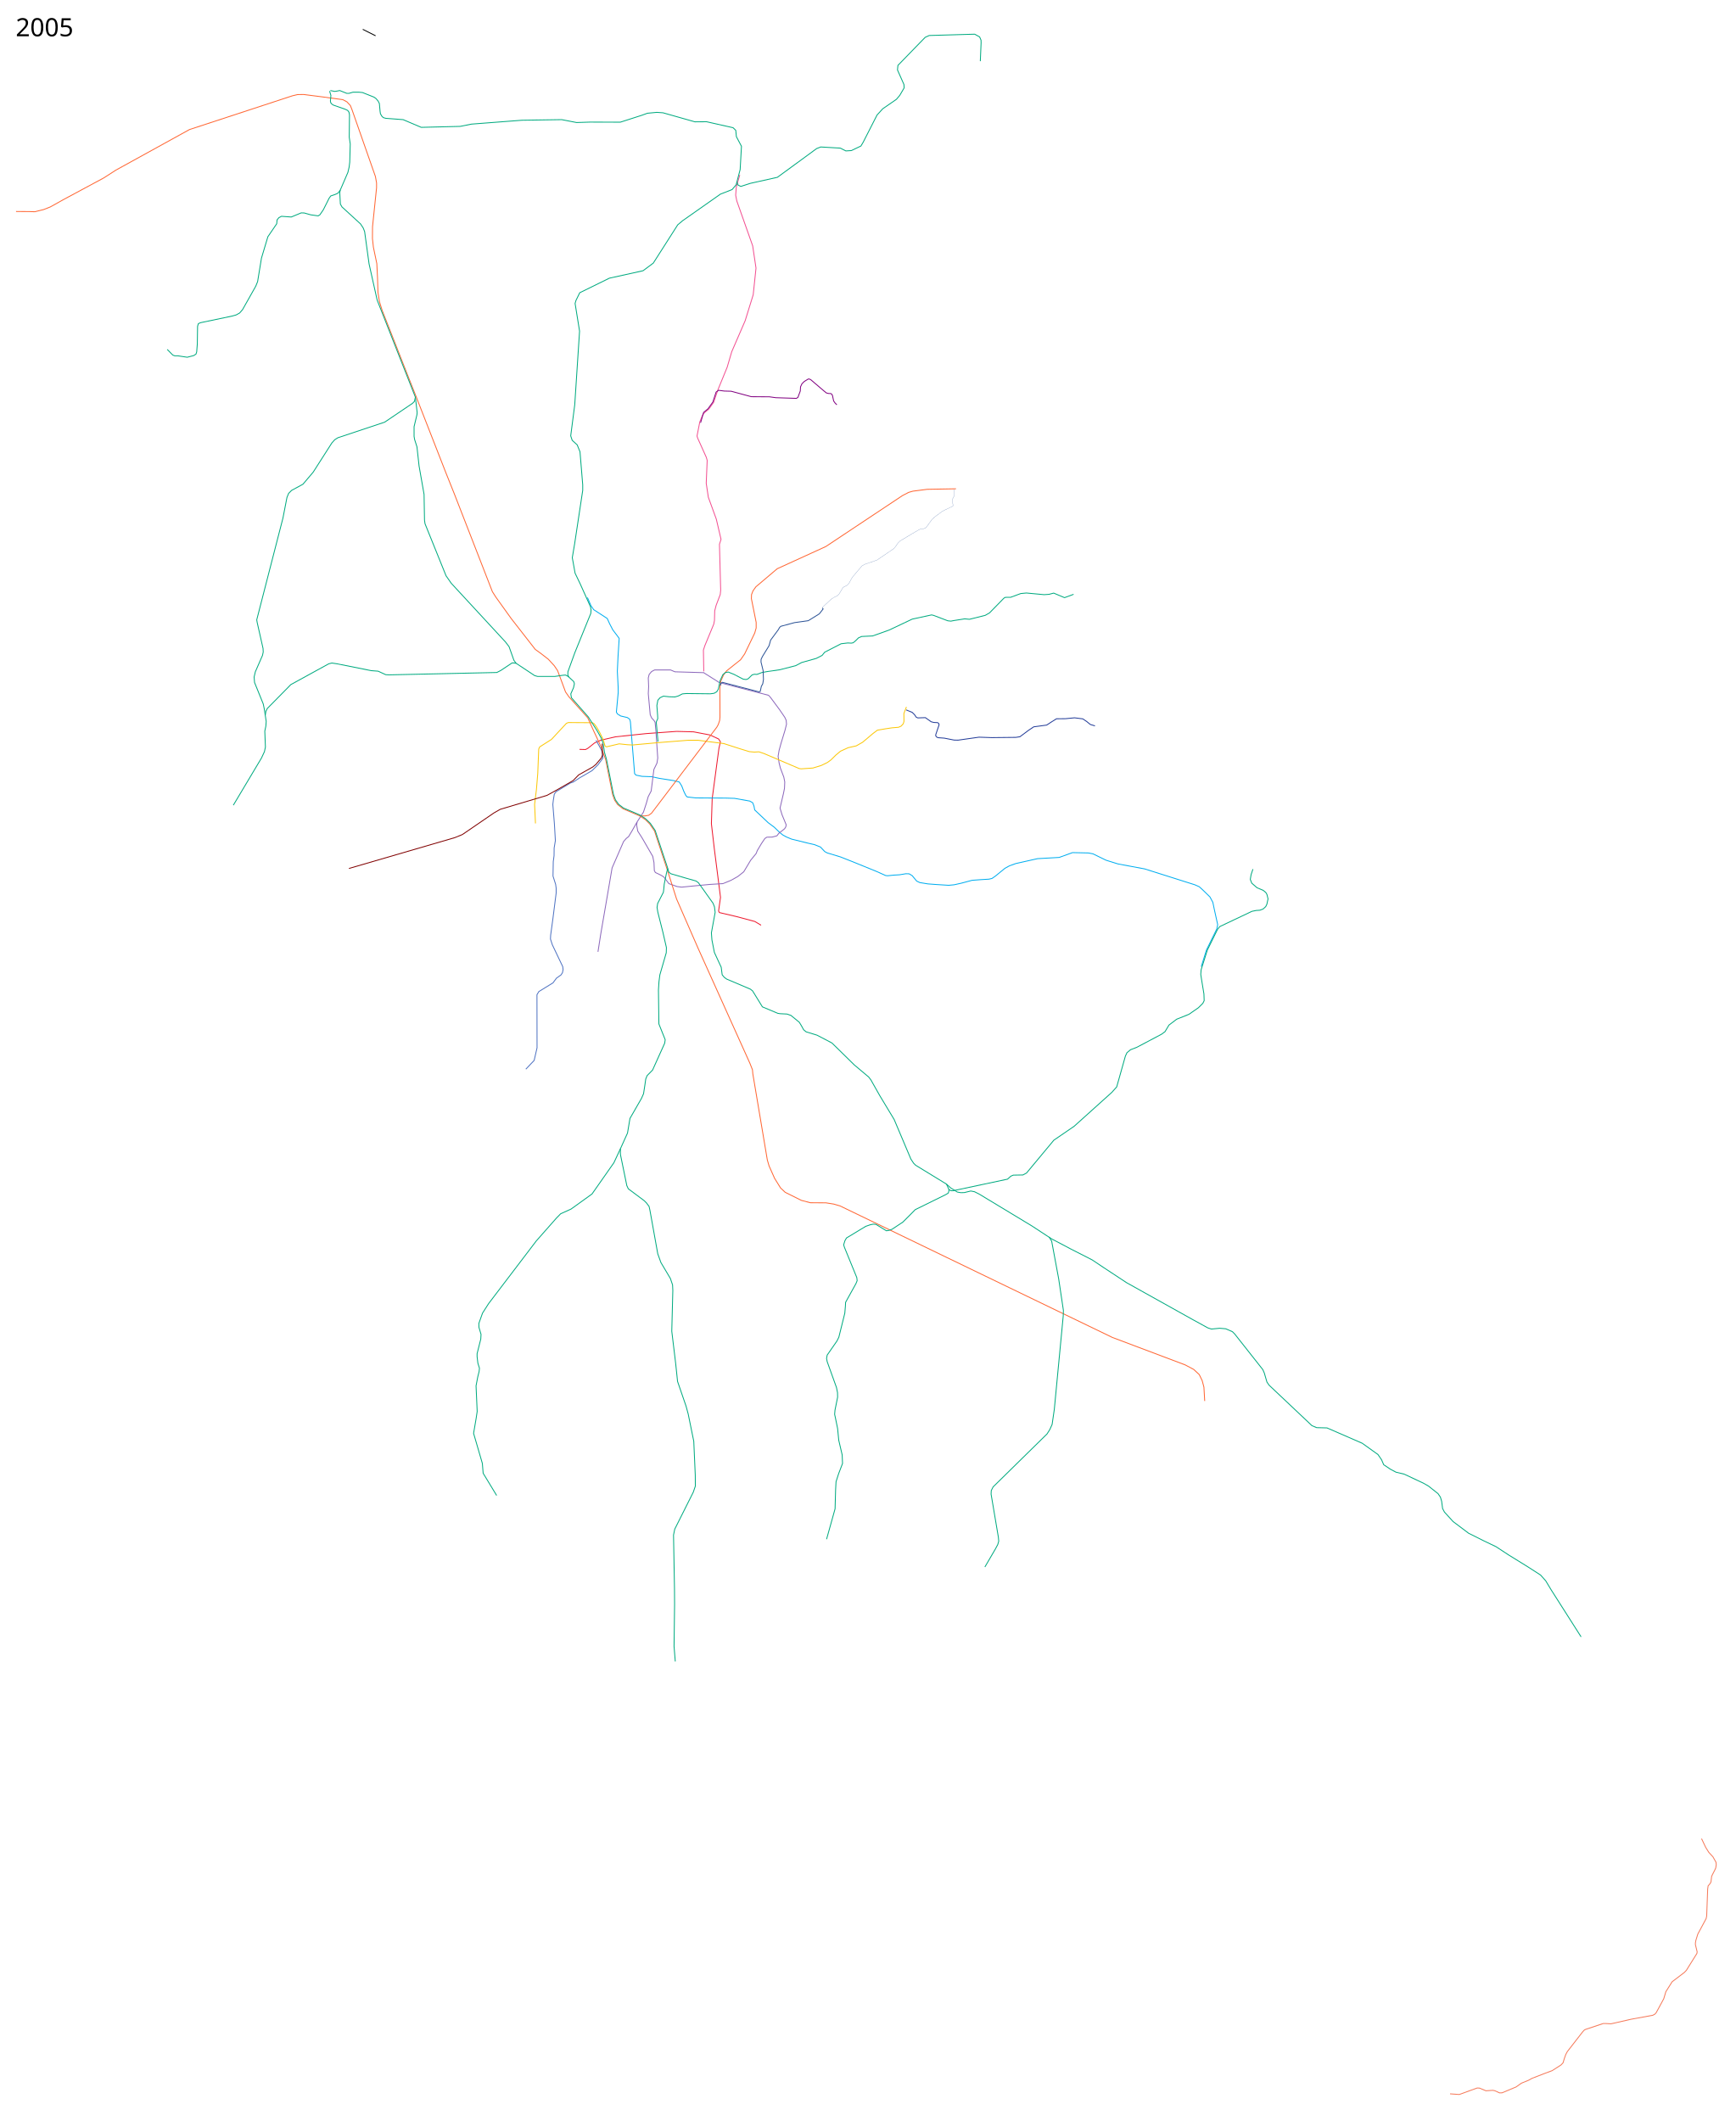
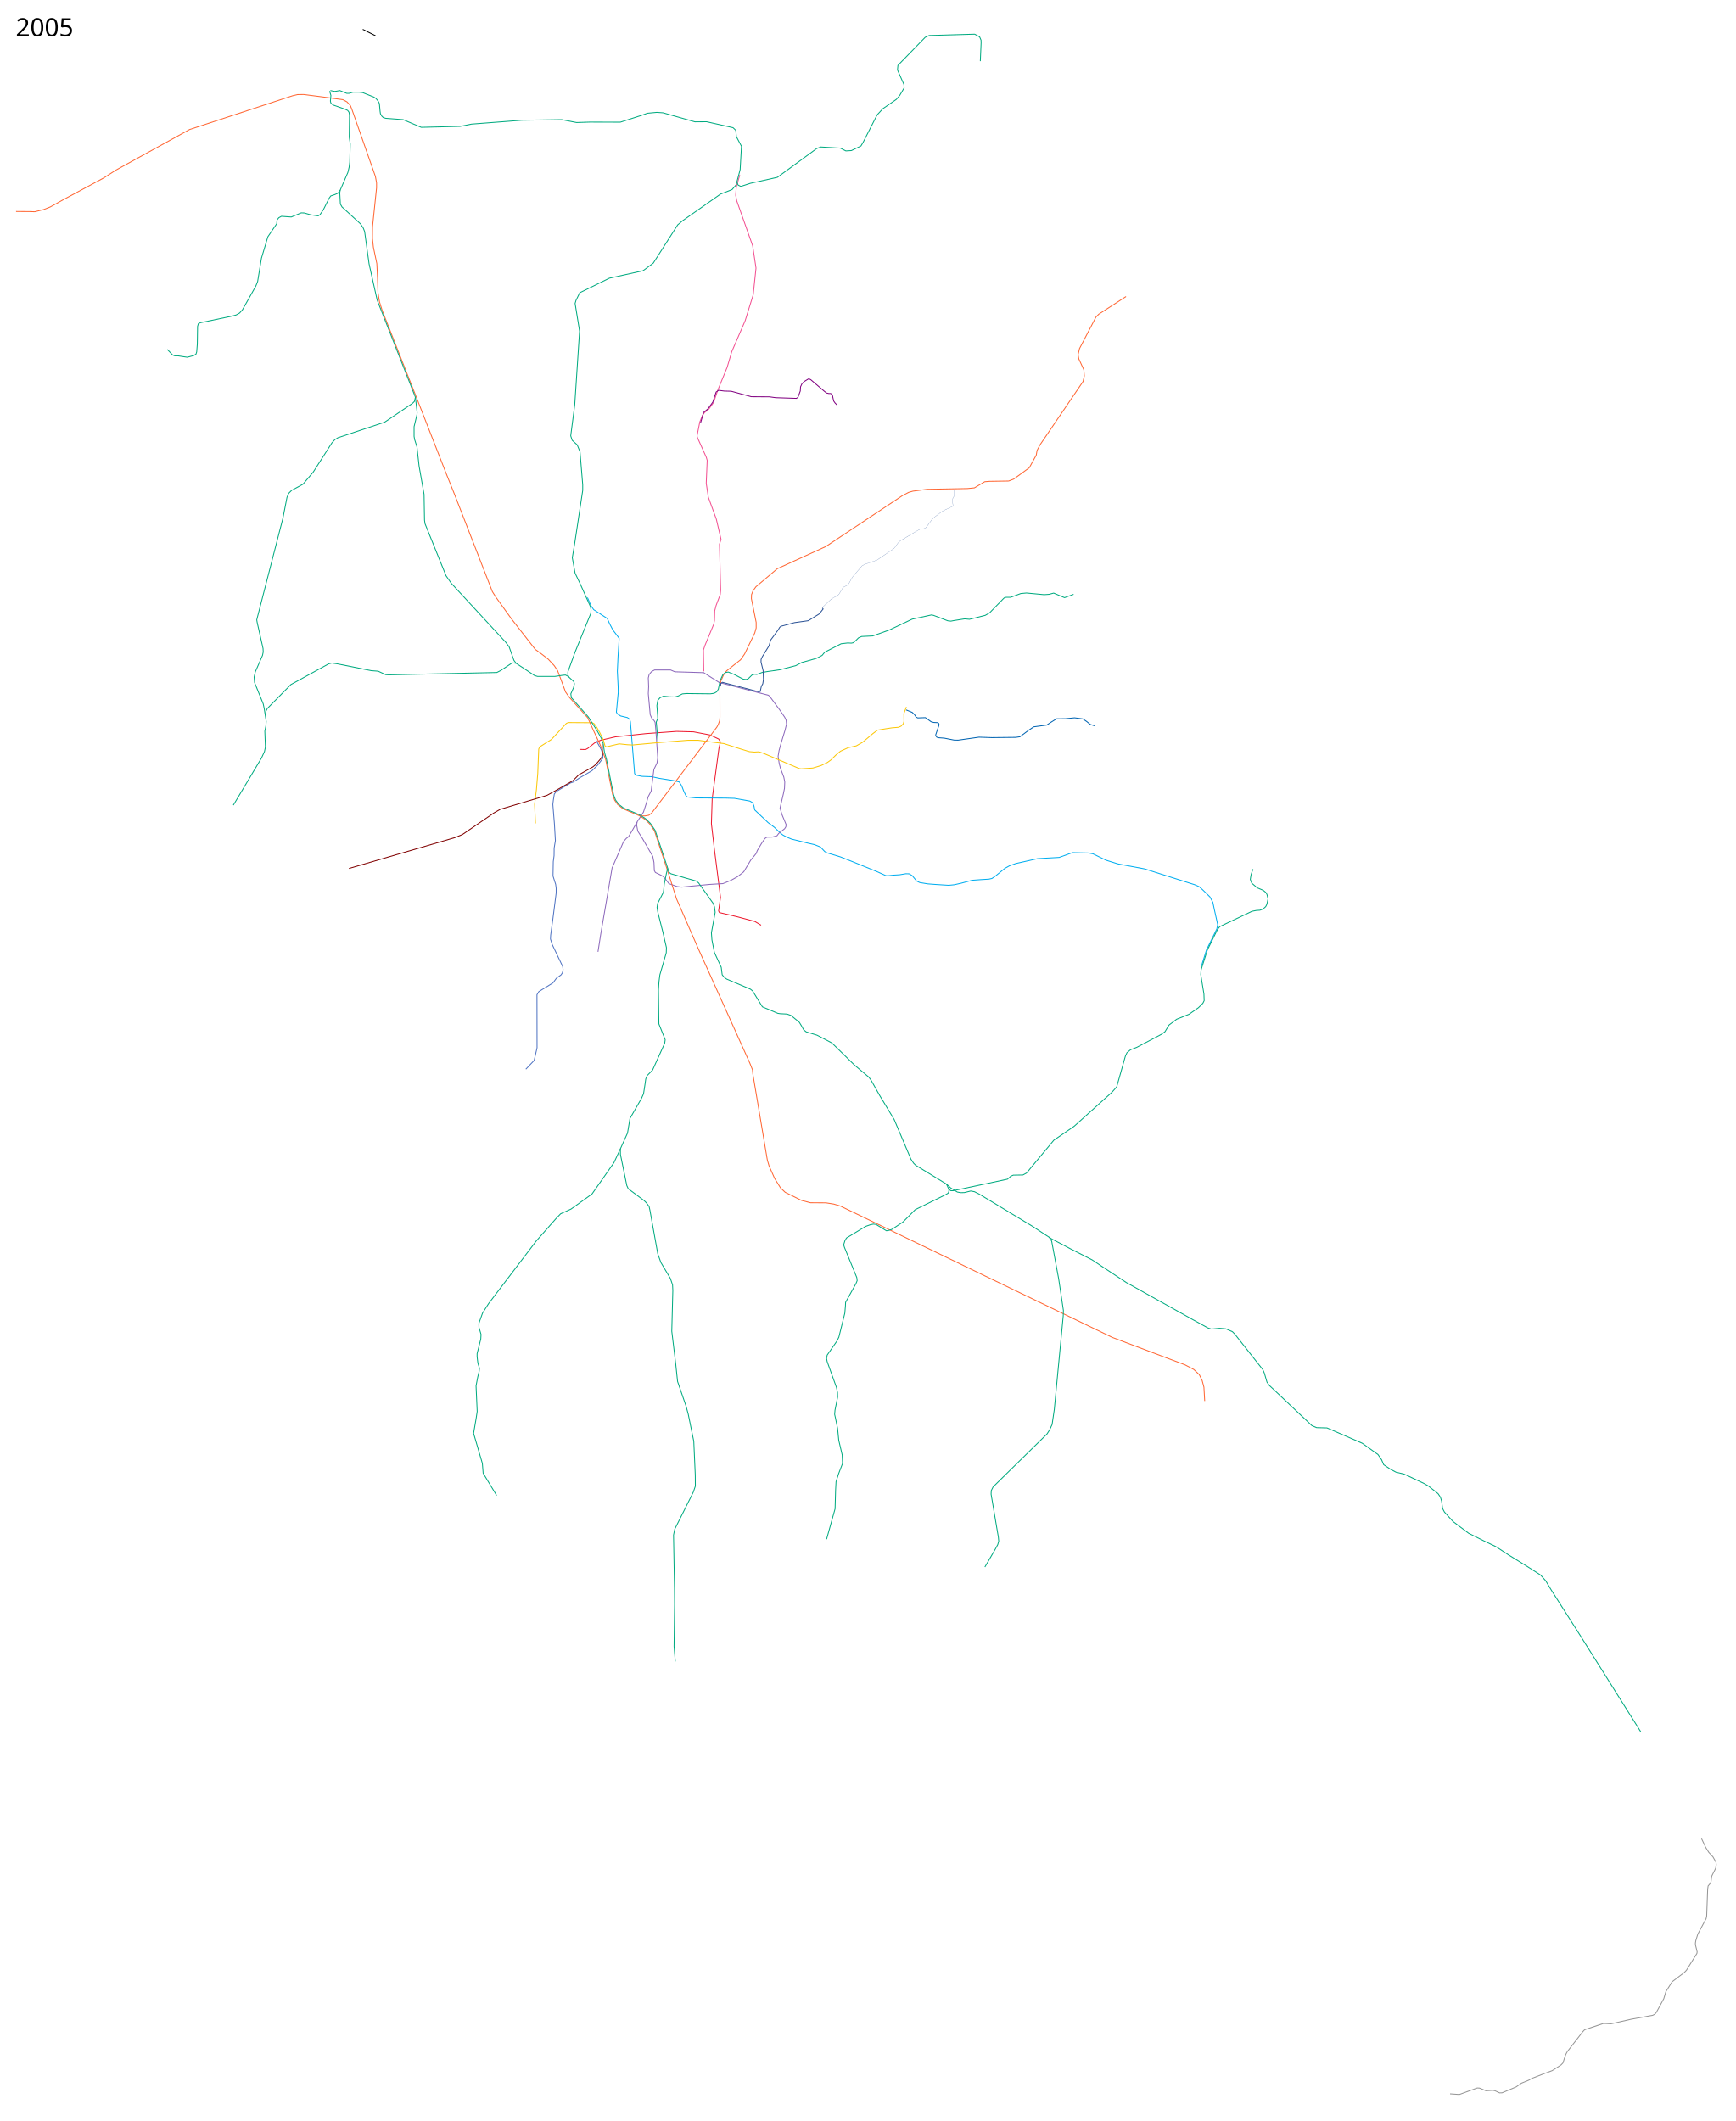
<svg xmlns="http://www.w3.org/2000/svg" height="12100" width="9900">
  <path d="M4014.5 3830l-2-121.5 8.5-26 30.5-73.5 20-48.5 4-21 1.5-55 8-31 23.5-62 2.5-24.5-1-36-6-226 9-28-27-115.5-45.5-125-12-79.5 5.5-130.5-5-17.5-49.5-110-3.5-11.5 15.706-80.332 15.984-38.794 10.82-14.338 25.344-20.793 27.12-38.268 23.561-69.475L4148 2095l26-88.5 76.5-176.5 46-148.5 16-152-19-127-90.5-256-6.5-32.5 3.5-47 20-69" fill="none" stroke="#f25091" stroke-width="5" stroke-linejoin="round" />
  <path d="M3305.5 4275l34.5 1 12.5-6.5 39-31 34.5-15.5 84.5-19.5 176-18.5 173-12.5 96.5 2.5 94.5 18 49 23 10 16-8.5 37-38.5 287.5-4.5 142.5 16.5 142 26.5 207.5 9 71-11 77.5 4.5 9 104 24.5 98.5 26.5 35.17 21.218" fill="none" stroke="#ed192e" stroke-width="5" stroke-linejoin="round" />
  <path d="M3351 3409l20 46.5 15.5 22.5 77.5 50.5 13.5 30 18.5 35.5 24 31.5 12 16.5-6.5 101.5-4 86 4.5 88.5.5 32-10.5 112.5 6 10.5 18.5 11.5 38 9 13.5 9.5 4 15 14 172.5 10 123 8 8.5 34.5 7 55 2 44 9.5 80 12.5 33 8 14.5 23 11 29 12 25 8 8.5 49 5.5 170.5 1 50.5 1.5 87 15.5 16.5 9.5 7.5 19.5 4 21.5 76.5 72.5 35.5 26.5 31.5 30.5 17 13.5 21 11.5 29 12 91 22.5 39.5 9 34 13.5 24.5 26 13.5 7.5 76 23 71 28 134 54.5 53.5 24 11.5 1 33.5-3.5 34-2 35.5-6 19 .5 17.5 10.5 25.5 31 18 8.5 46 7.5 47 3.5 71.5 4.5 31.5-3 40.5-9 61.5-16.5 47-3.5 49-3 17.5-4 19.5-13.5 54.5-44.5 25.5-14 36-13 124.5-28 123.5-7 76-27.5 90.5 2 26 5 75 36.5 67.5 21 152.5 28.5 286 90.5 25 11 19.5 17.5 42 41 16.5 31 8.5 41 19 86-4.75 23.75L6882 5419.5l-29.75 95.25" fill="none" stroke="#00adef" stroke-width="5" stroke-linejoin="round" />
  <path d="M4011.5 3836l91 57.5 281.5 73 11 12 52.5 71 29 42.5 8 17 2 22.5-9 36-22 72-11.5 42-5.5 33 6 39.5 7 27.5 19.5 51.5 5.5 28-1.5 36-6 30-19.5 83 11.5 38 23.5 57-2 12-7 11-33.5 26.5-10 13.5-27.5 7.5-30 .5-11.5 7.5-19.5 29-23.5 39.5-7 17.5-31 38-39.5 66-34 27-39.5 22-45.5 18.5-74.5 4.5-84.5 8-76.5 7.5-26-3.5-46.5-16.5-28-37-14-9.5-35-17-6-10.5-2-46-7-35.5-60-104-25.5-40-6.5-35 3-18 36-55.5 16.5-51 10.5-37 17-32.5 15.5-123 17.5-36 4.5-29-10.5-153.5-4.5-49.5-5-9.5-15-16.5-8-18-11-120.5 2-40-2-49.5 5-20 14-16.5 17-9h91l25 10.5 166.5 5" fill="none" stroke="#8c68bb" stroke-width="5" stroke-linejoin="round" />
  <path d="M3633.5 4690l-27 48-21 35-13 10-15.5 18-65.5 150.5-28.5 167-36 209-16 102.5" fill="none" stroke="#8c68bb" stroke-width="5" stroke-linejoin="round" />
  <path d="M3054.5 4697.5l-5-108.5 10.5-85.5 7.5-90.5 5.5-140 5.5-12 67-42.5 85.5-92 11-4.5 137.5 1 10 6 15 21 15 26 21.5 43.5 10.5 37 8 4 72.5-17 47 5 28.5 1.5 154-14 164-13h56l147.5 19 96.5 31 49 15 28.5 2.5 26-1.5 29.5 10 200.5 85.5 11.5 1.5 66.5-4.5 47.5-14.5 35-17 19.5-14 28.5-28 27-22.5 43.5-20 46.5-10.5 36-20.5 58-49 26.5-20 47.5-8 36.5-5.5 36.5-3 14.5-6.5 12.5-13.5 4-13.5-.5-45 14.5-37.5" fill="none" stroke="#fbc707" stroke-width="5" stroke-linejoin="round" />
-   <path d="M5169 4050l34.5 14 13.5 13.5 9 13.5 9 4.5 43.5-1.5 33 23.5 15 4 21.5 1 6 3.5 3 8.5-19 56-.5 7 6.5 8 8 3 34.5 2.5 56 11 22.5.5 119.5-17 74 2.5 136.5-1.5 23-3.5 49.5-37 29-19.5 74-10 25-16.5 31-19.5 51-.5 52-5 47 6 23.5 16 19.5 16 26.5 8" fill="none" stroke="#233c98" stroke-width="5" stroke-linejoin="round" />
+   <path d="M5169 4050l34.5 14 13.5 13.5 9 13.5 9 4.5 43.5-1.5 33 23.5 15 4 21.5 1 6 3.5 3 8.5-19 56-.5 7 6.5 8 8 3 34.5 2.5 56 11 22.5.5 119.5-17 74 2.5 136.5-1.5 23-3.5 49.5-37 29-19.5 74-10 25-16.5 31-19.5 51-.5 52-5 47 6 23.5 16 19.5 16 26.5 8" fill="none" stroke="#0063b1" stroke-width="5" stroke-linejoin="round" />
  <path d="M3400 4223.5l13.5 23.5 17.5 32.5 8.5 27.5-1 19-27 36.5-34.5 34-69 40-38 25-15.5 5-82 49.5-10.5 14-5.5 34-3 25 9 111.5 5.5 95-7 42.5-.5 43.5-4.5 34-1.5 82.5 15 47 3 22v27.5l-18.5 146-13 95-1 21.5 10.5 32.5 59.5 125 2 17-3.5 17.5-8 12.5-26.5 19-19.5 26.5-80.5 49.5-11 18 .5 303-16.5 72-47.5 50" fill="none" stroke="#4f73c2" stroke-width="5" stroke-linejoin="round" />
  <path d="M91.5 1206.5l77.5.5 29.5 1 50.5-12.5 38-15 77-43L592 1015l69-44.5L1081 739l587-192.5 29.5-7 34.5-.5 105.5 13.5 118 16L1979 581l19.5 21 9 22.5 134 382.5 6.5 36.5v28l-23 222-.5 67 5.5 50 19.5 93.5 4 81 2.5 82.5 8.5 53.5 15.25 49.25 155.25 395 39 98.25 168.107 430.188 49.497 123.744 217.082 557.907 19.799 31.113 87.681 122.33 137.179 176.069 30.405 21.92 43.84 33.941 33.942 36.77 19.092 28.284 14.142 37.477 31.113 84.145 19.799 28.285 107.127 119.5 32.88 72.833 39.244 84.145 30.035 81.282 39.476 199.287 11.974 32.84 17.086 24.69 30.341 23.573 94.783 40.518 32.363 21.184 24.961 24.786 27.363 39.866 73.986 224.915 51.973 163.342 122.506 280.544 295.57 656.195 14.85 37.477 2.121 23.334 82.732 491.44 9.9 33.94 31.819 71.419L4452.5 6777l26.5 25 92.5 46 51.5 13.5 88.5.5 44 7 36 10.5 1554 750.5 415 156.5 49 26 31.5 29.5 16.5 34 10 37.5 4.5 79" fill="none" stroke="#f63" stroke-width="5" stroke-linejoin="round" />
  <path d="M3440.75 4241.5l-11.25-30.75-22-39.75-33.5-52.5-18-28.5-96.5-109.5-3.5-22 15.5-35 5-22.5-3.5-12.5-32.5-30-15-7.5-16.5 1.5-44.5 6.5h-98l-17-5-105.5-70-12.5-17-27.5-77.5-20-26.5-309.5-335-30-43-120-297-3-20.5-2.5-147-28.5-162-12-109-13.5-42.5-3-17.5V2434l16.5-68.5 1-12-10-87.5-216.437-549.841-2.475-7.778-45.255-202.586-25.456-184.909-7.778-19.799-15.203-23.334-106.066-97.227-9.192-16.264-3.536-64.7 2.829-15.203 43.487-100.763 7.071-30.052 3.536-28.284 2.828-103.945-5.657-38.537 1.414-127.28-2.828-15.202-7.425-10.253-14.142-6.718-68.236-24.041-8.485-6.01-5.657-6.718-2.121-9.9 2.828-32.173-7.424-24.749" fill="none" stroke="#00aa7f" stroke-width="5" stroke-linejoin="round" />
-   <path d="M3648.624 4654.341l29.626.508 22.451-3.89 16.263-12.374 371.585-489.671 8.485-15.203 8.132-23.688 1.768-18.738-.354-170.06 5.304-36.062 15.202-34.295 17.678-23.688 79.903-63.64 22.981-32.88 57.63-119.5 8.131-28.639v-31.82l-27.224-135.41.707-22.981 8.486-21.92 16.617-22.982L4433.5 3244.5l277-126.5 437-290.5 35.5-18.5 24.5-7 81-10.5 164.5-3" fill="none" stroke="#f63" stroke-width="5" stroke-linejoin="round" />
+   <path d="M3648.624 4654.341l29.626.508 22.451-3.89 16.263-12.374 371.585-489.671 8.485-15.203 8.132-23.688 1.768-18.738-.354-170.06 5.304-36.062 15.202-34.295 17.678-23.688 79.903-63.64 22.981-32.88 57.63-119.5 8.131-28.639v-31.82l-27.224-135.41.707-22.981 8.486-21.92 16.617-22.982L4433.5 3244.5l277-126.5 437-290.5 35.5-18.5 24.5-7 81-10.5 164.5-3 65.57-1.299 39.653-3.965 22.659-13.595 36.254-21.526 27.19-2.266 109.33-1.7 28.323-10.762 89.503-65.145 39.653-71.942 4.531-26.624 16.428-31.156 245.849-361.975 7.364-32.29-2.832-34.554-28.324-61.745-4.532-24.359 8.497-35.688 93.468-179.005 15.861-16.427 155.78-100.832" fill="none" stroke="#f63" stroke-width="5" stroke-linejoin="round" />
  <path d="M3440.75 4241.5l7.25 50 11.5 40 40 201 11.5 31 18 25 27.5 21 94.046 40.225 31.954 21.025 27.412 26.492 27.245 40.183L3806.5 4946l8.5 29 11.5 9.5 84 24.5 60 17 14 10.5 83 116.5 8 20.5 4 31L4058 5322l3 40 14 71.5 29 63 10 21.5 5.5 43 12 14.5 13.5 10 135.5 57.5 12.5 10 56 91 88 37 13 2 39.5 2 22.5 8 47.5 39 12.5 20.5 12 22 14.5 12 62 19 85 44.5 128 125.5 82 69 12.5 16.5 50.5 89.5 82 136 95.5 226 15.5 23.5 11.5 11.5 176.5 108 23.5 21.5 38 23.5 19.5 3.5 20-.5 37-9 21 4 26 13 302 182.5 112 73.5 110 58 121.5 62 65 43.5 130.5 86 106.5 59.5 271.5 151.5 86.5 47.5 20.5 6.5 46.5-4.5 35 3 38 16.5 13 13 160.5 203.5 8.5 19.5 15 51.5 12.5 18 244 230.5 27 11.5 59 1.5 201 87.5 90 64.5 20.5 30 12 28 38 25.5 32 17 46 11 110 51.5 29 16.5 55 43.5 13.5 20 7 23.5 5.5 41.5 10.5 20 49 54 89 67 86 43 70 33.5 72.5 47.5 110 68 72 46.5 29 32.5 32 53 170 267" fill="none" stroke="#00aa7f" stroke-width="5" stroke-linejoin="round" />
  <path d="M3809 4953.5l-7.5 28.5-12.5 62-3 31.5-2 15-32.5 63.5-3.5 23 4.5 27 28.5 113 20.5 89-1 29.5-36.5 126-5 39-3 47.5 2.5 193.5 36 90-3 20-69 153-31 31.5-8 19.5-4.5 32-8 52-12 27-65.5 114-14 83.5-40.5 89.5v32l36.5 178 8.5 18.5 90.5 67.5 13.5 13.5 14.5 19.5 5 22.5 44.5 247.5 18 50 54 91 12.5 36.5 1.5 32-6 232.5 22 182 11 104.5 48.5 141 12 44 32 156.5 8.5 193 .5 62.5-12 35-105.5 210.5-7 33.5 5.5 307.5.5 88-3 240 7 86M3244.5 3863l-5.5-14 .5-16.5 39.5-109 69-170 22-54 1.5-19-3-18.5-59.5-132.5-28.5-59.5-16-88.5 13.5-80 46-304V2766l-15.5-188.5-16-39.5-28.5-26-8.5-25.5 23-177.5 27.5-420-25.5-158 5-17 21.5-44 169-83 192-42.5 58.5-43.5 139.5-218.5 28-23.5 215.5-151.5 66.5-26 23-27 23-87 7.5-133-29-55-3.5-36-15.5-15-151-34-66.5.5-182-51.5-35.5-2.5-53.5 5-31.5 11.5-123 39.5-172.5-.5-77 2.5-85-16.5-227.5 3.5-286.5 22-65 13-222 5.5-103.5-44-99-7.5-14-4-9-9-7.5-13.5-2-14-4-44-7.5-14.5-12.5-14.5-11-7.5-65-26-20-2h-35l-22 6.5h-13l-40-16-15.5 3-13 2-25-5M3753.357 4230.64l-9.9-111.724 8.485-19.092-.707-18.384-4.242-56.569 5.657-30.405L3765 3980.5l19.5-9 33.5 3.5 32 1 19-5.5 23.5-12 23-2 137 1.5 21-3 15-8.5 9-15 10-48 16-35 15-12 16-2.5 32 13 53 27.5 16.5 2 11.5-4 23-22.5 13.5-3.5 13 1 10-3.5 19.5-7.5 31-5.5 70-10 91.5-23.5 34-18 83.5-23.5 33-17 15-18.5 93.5-48 38-4.5 20 1 10.5-2 14-11.5 16.5-16.5 18-8 62.5-3 94-33.5 132-62.5 110.5-24 11 2.5 81.5 31 17.5 2 18-3.5 61-9.5 27 2.5 90-22.5 24.5-14 80.5-82.5 7-5.5 9.5-1h23.5l58-21.5 32-3 101 9.5 28.5-2 26-7 62 26 51.5-19" fill="none" stroke="#00aa7f" stroke-width="5" stroke-linejoin="round" />
  <path d="M4110.5 3911l1-12 9-6.5 206.5 54 9.5-1.5 6.5-29.5 8-14.5 4-24.5-2-51-12-49 .5-15 7.5-16 38-62 9-32 44-59.5 7-12.5 7-6.5 78-21 78.5-11 63-39 22-28-4.5-5.5" fill="none" stroke="#2c5396" stroke-width="5" stroke-linejoin="round" />
  <path d="M4692 3469l1-6 51-47 19-11 12-5 11-10.5 23-38.5 22.937-11.669 10.253-10.606 19.839-35.664 54.947-64.861 16.994-9.347 68.26-23.509 96.584-65.71 8.497-10.197 15.578-22.375 11.33-11.047 67.976-40.786 39.936-23.225 7.648-3.399 23.791-3.682 6.515-3.115 8.497-10.197 28.04-38.52 14.729-13.595 41.635-30.873 15.012-8.497 46.748-22.116 1.602-2.604-1.602-15.421-.4-24.434 8.21-16.022.601-17.224.601-20.228" fill="none" stroke="#2c5396" stroke-width="1px" stroke-linejoin="round" />
  <path d="M4203 1037l7.5 19 15.5 7.5 54-17.5 154.5-34.5 224-164 23.5-9 111.5 6.5 31.5 16 31.5-2 54.5-26 13-22 79-155 32.5-35.5 78-54 19-22.5 25-42.5-1-19-37-83.5 2.5-26 155.5-160 23-10.5L5560 195l28 15.5 8 18.5.5 14.5L5592 349M7147 4958.5l-10.5 31.5-4.5 27 8.5 21.5 30 26 35.5 15 14.5 12 6.408 10.993 6.364 25.456-6.718 30.76-6.364 13.08-14.849 13.79-18.385 7.07-21.213 1.415-24.395 4.95-183.494 86.974-12.85 16.099L6887 5420l-35.5 112.5-2 26.5 4.5 29 13.5 82 1.5 38.5-7.5 15-25.5 25.5-54 37.5-70 28-44 33.5-22.5 37.5-19.5 14.5-142 75-35 13.5-20.5 17-9 19.5-49.5 175.5-27.5 31-215 193.5-116 79.5-156 187.5-20.5 11-55 1-14 6-19 17-310.5 66h-12l-12-7.5M5399.5 6756l13 29.5v10.5l-3.5 10.5-14 8.5-174.5 86-21 21.5-49.5 49.5-62 41-17 6-14.5 2.5-59.5-36.5-15.5-1.5-17 3.5-26 9-110 66.5-9 16-7 23 4.5 14.5 70.5 172.5 2 17.5-7 17-59 106.5-1 21.5-3.5 40.5-34 137-11 22-55.5 80-3.5 19 3.5 18.5 53 147.5 6 29.5.5 25.5-15 74.5-2 23.5 4.5 20.5 12.5 61 6.5 66.5 19.5 83.5 2 49-22 57.5-15 46.5-2.5 47-3 107.5L4715 8781M3539 6553.5l-37 79.5-125 178.5-119.5 86-59.5 27-23.5 24-115.5 131-272 357.5-34.5 54-21 59 .5 22 12 40.5-1.5 26.5-21 83.5v17l4.5 37.5 9 28.5-2 18.5-7.5 30-10 52 6.5 146-6 40-14.5 85 50 171.5 4.5 56 77 127M5984 7056.5l15 24 40 215 27 180.5-1 31-51 534-12.5 85.5-13.5 29.5-15.5 24.5-307.5 302-10.5 21-1 20.5 41.5 245.5 2 23-5.5 19-14.5 27-59 101M1940.931 1084.359L1928 1102l-18 8-23.5 8-9.5 13.5-32.5 65-19.5 28.5-10 6.5-42.5-6-37-10.5-17.5-.5-56.5 23.5-56-4-15 8-10 12.5-2 22-50.5 74-36.5 122-22 134-10.5 26-75.5 134-16.5 19-19.5 11-23 6.5-181 38-12 5.5-4.5 15-1.5 101.5-3.5 44.5-4 12.5-13 8.5-37 9.5-53-8h-18l-11.5-4.5-31.5-32" fill="none" stroke="#00aa7f" stroke-width="5" stroke-linejoin="round" />
  <path d="M3435 4242.25l1.5 65.75-6.5 16.25-30.75 36.5-18 14.75-80.5 45.25-31.75 32.5-92 53-56.968 31.265L2853.5 4617l-36.5 21-179.5 123-43 17.5-604 176" fill="none" stroke="maroon" stroke-width="5" stroke-linejoin="round" />
  <text style="line-height:125%;-inkscape-font-specification:Sans" y="206.961" x="89.453" font-weight="400" font-size="144px" font-family="Sans" letter-spacing="0" word-spacing="0">
    <tspan y="206.961" x="89.453">2005</tspan>
  </text>
  <text style="line-height:125%;-inkscape-font-specification:Sans" y="11997.961" x="89.453" font-weight="400" font-size="144px" font-family="Sans" letter-spacing="0" word-spacing="0" />
  <path d="M2369.5 2266l-5.5 24-11 11-159 107.5-266 88.5-18.5 11.5-16.5 18.5-106.5 166.5-58.5 69-64.5 35-17 17-9.5 23-23 118-149.5 580.5 2.5 15 33.5 148.5 1 20-4 19-41 94-7 30 2.5 31 49.5 122 5.5 26 11.5 74-2 27-6 28.5 3.5 91-5.5 26-17 36.5-160.5 269" fill="none" stroke="#00aa7f" stroke-width="5" stroke-linejoin="round" />
  <path d="M1513 4080.5l4-23 8-16 134-136 216-118.5 18-4.5 27 4 198 39.5 39 3 43.5 20 18.5 1 615-13.5 22.5-11.5 64.5-43h8.5l14.5 2" fill="none" stroke="#00aa7f" stroke-width="5" stroke-linejoin="round" />
  <path d="M3996.214 2411.906l17.324-59.043 25.102-20.86 27.577-38.184 18.739-57.276 14.142-9.899 32.527 4.243 39.244 1.06 114.905 31.113 103.945.707 35.355 4.95 117.734 3.889 8.838-5.657 13.435-36.416 1.415-23.688 8.131-17.678 13.435-13.081 22.981-14.142 8.84 1.414 6.717 4.243 72.832 62.225 14.849 12.02 13.788 3.183h10.607l7.071 4.95 3.182 7.424 6.364 30.052 8.485 12.021 9.9 9.9" fill="none" stroke="purple" stroke-width="5" stroke-linejoin="round" />
  <path d="M2069.186 167.315l73.258 36.854" fill="none" stroke="#000" stroke-width="5" stroke-linejoin="round" />
-   <path d="M8271.61 11945.021l52.754 3.814 59.11-21.61 42.903-15.572 13.03.635 36.546 15.254 40.043-2.542 11.44 2.542 26.378 12.077 14.3-.318 80.403-33.687 29.873-21.292 41.313-16.843 19.068-10.805 66.42-25.742 48.623-18.114 50.53-32.415 11.758-12.395 7.309-24.47 8.263-23.199 8.898-16.525 87.712-112.818 9.534-10.17 6.991-3.495 100.106-33.369h15.254l29.556 1.589 115.995-26.377 122.034-22.246 11.441-6.038 7.31-7.627 8.58-15.255 35.593-65.783 11.758-39.725 35.911-56.886 69.28-52.754 12.394-13.029 8.58-13.984 51.166-81.991 1.271-8.898-3.496-14.619-6.356-25.742v-10.805l2.225-13.029 11.44-37.182 47.352-88.03 3.178-14.301 5.72-154.449 2.543-18.115 12.712-14.936 3.813-9.216 1.907-16.526 1.59-13.665 5.402-11.44 12.394-24.153 5.402-11.758 3.178-19.068-1.589-14.301-17.478-30.826-23.517-25.424-17.797-28.602-23.517-49.576" fill="none" stroke="#f57959" stroke-width="5" stroke-linejoin="round" />
+   <path d="M8271.61 11945.021l52.754 3.814 59.11-21.61 42.903-15.572 13.03.635 36.546 15.254 40.043-2.542 11.44 2.542 26.378 12.077 14.3-.318 80.403-33.687 29.873-21.292 41.313-16.843 19.068-10.805 66.42-25.742 48.623-18.114 50.53-32.415 11.758-12.395 7.309-24.47 8.263-23.199 8.898-16.525 87.712-112.818 9.534-10.17 6.991-3.495 100.106-33.369h15.254l29.556 1.589 115.995-26.377 122.034-22.246 11.441-6.038 7.31-7.627 8.58-15.255 35.593-65.783 11.758-39.725 35.911-56.886 69.28-52.754 12.394-13.029 8.58-13.984 51.166-81.991 1.271-8.898-3.496-14.619-6.356-25.742v-10.805l2.225-13.029 11.44-37.182 47.352-88.03 3.178-14.301 5.72-154.449 2.543-18.115 12.712-14.936 3.813-9.216 1.907-16.526 1.59-13.665 5.402-11.44 12.394-24.153 5.402-11.758 3.178-19.068-1.589-14.301-17.478-30.826-23.517-25.424-17.797-28.602-23.517-49.576" fill="none" stroke="#959595" stroke-width="5" stroke-linejoin="round" />
+   <path d="M9019 9338l340.044 541.332" fill="none" stroke="#00aa7f" stroke-width="5" stroke-linejoin="round" />
</svg>
